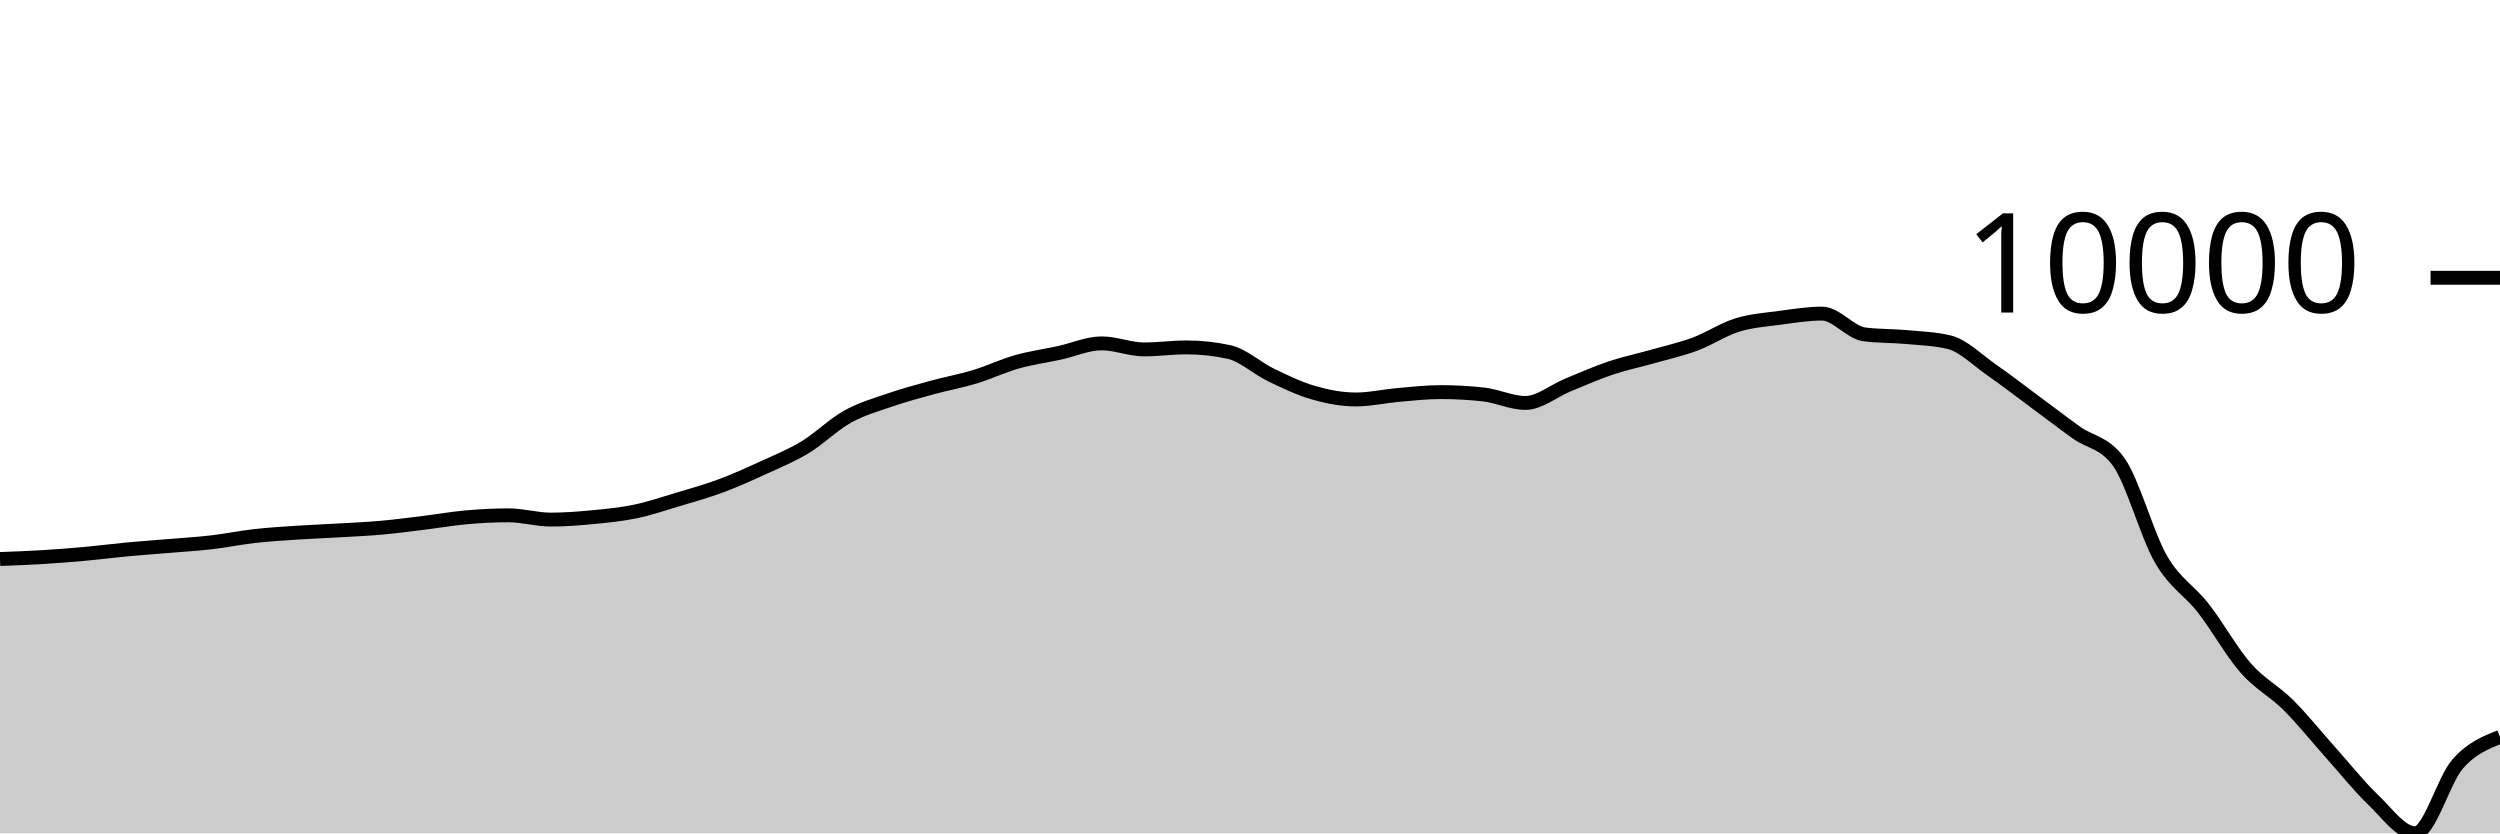
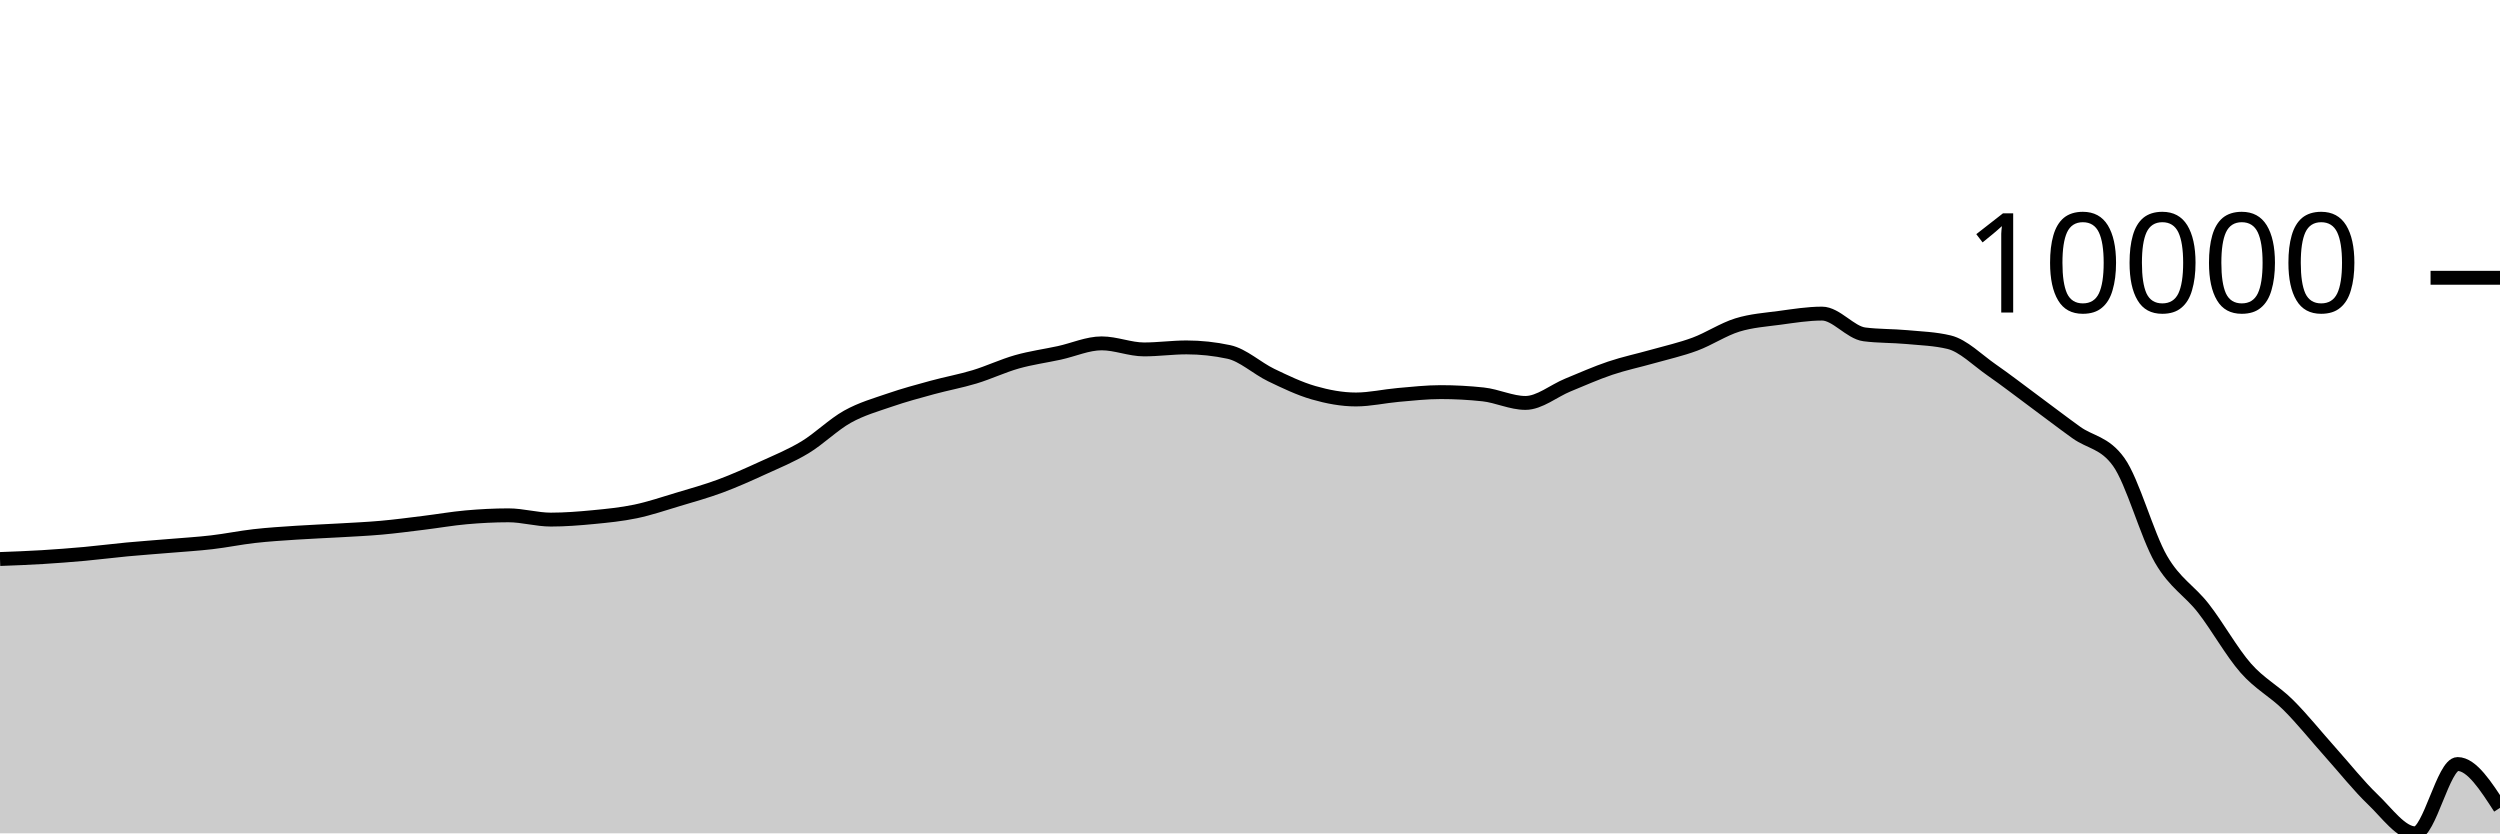
<svg xmlns="http://www.w3.org/2000/svg" viewBox="0 0 180 60">
  <g transform="translate(0,20)">
-     <path class="area" fill="rgba(0, 0, 0, 0.2)" d="M0,20.249C1.017,20.211,2.034,20.173,3.051,20.111C4.068,20.049,5.085,19.971,6.102,19.879C7.119,19.786,8.136,19.654,9.153,19.558C10.169,19.463,11.186,19.393,12.203,19.307C13.22,19.221,14.237,19.162,15.254,19.043C16.271,18.925,17.288,18.713,18.305,18.598C19.322,18.482,20.339,18.421,21.356,18.353C22.373,18.285,23.39,18.249,24.407,18.189C25.424,18.13,26.441,18.086,27.458,17.995C28.475,17.904,29.492,17.768,30.508,17.643C31.525,17.519,32.542,17.338,33.559,17.248C34.576,17.158,35.593,17.103,36.61,17.103C37.627,17.103,38.644,17.411,39.661,17.411C40.678,17.411,41.695,17.331,42.712,17.233C43.729,17.135,44.746,17.035,45.763,16.823C46.78,16.61,47.797,16.263,48.814,15.958C49.831,15.654,50.847,15.372,51.864,14.995C52.881,14.618,53.898,14.161,54.915,13.695C55.932,13.23,56.949,12.818,57.966,12.203C58.983,11.588,60,10.57,61.017,10.003C62.034,9.436,63.051,9.152,64.068,8.802C65.085,8.451,66.102,8.178,67.119,7.9C68.136,7.621,69.153,7.441,70.169,7.133C71.186,6.825,72.203,6.339,73.22,6.051C74.237,5.763,75.254,5.628,76.271,5.407C77.288,5.185,78.305,4.722,79.322,4.722C80.339,4.722,81.356,5.158,82.373,5.158C83.39,5.158,84.407,5.013,85.424,5.013C86.441,5.013,87.458,5.122,88.475,5.34C89.492,5.557,90.508,6.514,91.525,7.004C92.542,7.493,93.559,7.983,94.576,8.276C95.593,8.569,96.61,8.762,97.627,8.762C98.644,8.762,99.661,8.524,100.678,8.435C101.695,8.347,102.712,8.232,103.729,8.232C104.746,8.232,105.763,8.287,106.78,8.396C107.797,8.504,108.814,9.011,109.831,9.011C110.847,9.011,111.864,8.141,112.881,7.724C113.898,7.307,114.915,6.852,115.932,6.51C116.949,6.167,117.966,5.957,118.983,5.668C120,5.38,121.017,5.156,122.034,4.779C123.051,4.401,124.068,3.717,125.085,3.401C126.102,3.086,127.119,3.021,128.136,2.884C129.153,2.747,130.169,2.579,131.186,2.579C132.203,2.579,133.22,3.946,134.237,4.075C135.254,4.205,136.271,4.176,137.288,4.27C138.305,4.364,139.322,4.393,140.339,4.638C141.356,4.884,142.373,5.923,143.39,6.629C144.407,7.335,145.424,8.123,146.441,8.875C147.458,9.626,148.475,10.408,149.492,11.138C150.508,11.867,151.525,11.843,152.542,13.254C153.559,14.665,154.576,18.511,155.593,20.268C156.61,22.025,157.627,22.491,158.644,23.797C159.661,25.103,160.678,26.944,161.695,28.103C162.712,29.261,163.729,29.739,164.746,30.75C165.763,31.762,166.78,33.037,167.797,34.173C168.814,35.309,169.831,36.594,170.847,37.566C171.864,38.537,172.881,40,173.898,40C174.915,40,175.932,36.167,176.949,35.01C177.966,33.853,178.983,33.456,180,33.059L180,40C178.983,40,177.966,40,176.949,40C175.932,40,174.915,40,173.898,40C172.881,40,171.864,40,170.847,40C169.831,40,168.814,40,167.797,40C166.78,40,165.763,40,164.746,40C163.729,40,162.712,40,161.695,40C160.678,40,159.661,40,158.644,40C157.627,40,156.61,40,155.593,40C154.576,40,153.559,40,152.542,40C151.525,40,150.508,40,149.492,40C148.475,40,147.458,40,146.441,40C145.424,40,144.407,40,143.39,40C142.373,40,141.356,40,140.339,40C139.322,40,138.305,40,137.288,40C136.271,40,135.254,40,134.237,40C133.22,40,132.203,40,131.186,40C130.169,40,129.153,40,128.136,40C127.119,40,126.102,40,125.085,40C124.068,40,123.051,40,122.034,40C121.017,40,120,40,118.983,40C117.966,40,116.949,40,115.932,40C114.915,40,113.898,40,112.881,40C111.864,40,110.847,40,109.831,40C108.814,40,107.797,40,106.78,40C105.763,40,104.746,40,103.729,40C102.712,40,101.695,40,100.678,40C99.661,40,98.644,40,97.627,40C96.61,40,95.593,40,94.576,40C93.559,40,92.542,40,91.525,40C90.508,40,89.492,40,88.475,40C87.458,40,86.441,40,85.424,40C84.407,40,83.39,40,82.373,40C81.356,40,80.339,40,79.322,40C78.305,40,77.288,40,76.271,40C75.254,40,74.237,40,73.22,40C72.203,40,71.186,40,70.169,40C69.153,40,68.136,40,67.119,40C66.102,40,65.085,40,64.068,40C63.051,40,62.034,40,61.017,40C60,40,58.983,40,57.966,40C56.949,40,55.932,40,54.915,40C53.898,40,52.881,40,51.864,40C50.847,40,49.831,40,48.814,40C47.797,40,46.78,40,45.763,40C44.746,40,43.729,40,42.712,40C41.695,40,40.678,40,39.661,40C38.644,40,37.627,40,36.61,40C35.593,40,34.576,40,33.559,40C32.542,40,31.525,40,30.508,40C29.492,40,28.475,40,27.458,40C26.441,40,25.424,40,24.407,40C23.39,40,22.373,40,21.356,40C20.339,40,19.322,40,18.305,40C17.288,40,16.271,40,15.254,40C14.237,40,13.22,40,12.203,40C11.186,40,10.169,40,9.153,40C8.136,40,7.119,40,6.102,40C5.085,40,4.068,40,3.051,40C2.034,40,1.017,40,0,40Z" />
-     <path class="line" stroke="black" fill="none" d="M0,20.249C1.017,20.211,2.034,20.173,3.051,20.111C4.068,20.049,5.085,19.971,6.102,19.879C7.119,19.786,8.136,19.654,9.153,19.558C10.169,19.463,11.186,19.393,12.203,19.307C13.22,19.221,14.237,19.162,15.254,19.043C16.271,18.925,17.288,18.713,18.305,18.598C19.322,18.482,20.339,18.421,21.356,18.353C22.373,18.285,23.39,18.249,24.407,18.189C25.424,18.13,26.441,18.086,27.458,17.995C28.475,17.904,29.492,17.768,30.508,17.643C31.525,17.519,32.542,17.338,33.559,17.248C34.576,17.158,35.593,17.103,36.61,17.103C37.627,17.103,38.644,17.411,39.661,17.411C40.678,17.411,41.695,17.331,42.712,17.233C43.729,17.135,44.746,17.035,45.763,16.823C46.78,16.61,47.797,16.263,48.814,15.958C49.831,15.654,50.847,15.372,51.864,14.995C52.881,14.618,53.898,14.161,54.915,13.695C55.932,13.23,56.949,12.818,57.966,12.203C58.983,11.588,60,10.57,61.017,10.003C62.034,9.436,63.051,9.152,64.068,8.802C65.085,8.451,66.102,8.178,67.119,7.9C68.136,7.621,69.153,7.441,70.169,7.133C71.186,6.825,72.203,6.339,73.22,6.051C74.237,5.763,75.254,5.628,76.271,5.407C77.288,5.185,78.305,4.722,79.322,4.722C80.339,4.722,81.356,5.158,82.373,5.158C83.39,5.158,84.407,5.013,85.424,5.013C86.441,5.013,87.458,5.122,88.475,5.34C89.492,5.557,90.508,6.514,91.525,7.004C92.542,7.493,93.559,7.983,94.576,8.276C95.593,8.569,96.61,8.762,97.627,8.762C98.644,8.762,99.661,8.524,100.678,8.435C101.695,8.347,102.712,8.232,103.729,8.232C104.746,8.232,105.763,8.287,106.78,8.396C107.797,8.504,108.814,9.011,109.831,9.011C110.847,9.011,111.864,8.141,112.881,7.724C113.898,7.307,114.915,6.852,115.932,6.51C116.949,6.167,117.966,5.957,118.983,5.668C120,5.38,121.017,5.156,122.034,4.779C123.051,4.401,124.068,3.717,125.085,3.401C126.102,3.086,127.119,3.021,128.136,2.884C129.153,2.747,130.169,2.579,131.186,2.579C132.203,2.579,133.22,3.946,134.237,4.075C135.254,4.205,136.271,4.176,137.288,4.27C138.305,4.364,139.322,4.393,140.339,4.638C141.356,4.884,142.373,5.923,143.39,6.629C144.407,7.335,145.424,8.123,146.441,8.875C147.458,9.626,148.475,10.408,149.492,11.138C150.508,11.867,151.525,11.843,152.542,13.254C153.559,14.665,154.576,18.511,155.593,20.268C156.61,22.025,157.627,22.491,158.644,23.797C159.661,25.103,160.678,26.944,161.695,28.103C162.712,29.261,163.729,29.739,164.746,30.75C165.763,31.762,166.78,33.037,167.797,34.173C168.814,35.309,169.831,36.594,170.847,37.566C171.864,38.537,172.881,40,173.898,40C174.915,40,175.932,36.167,176.949,35.01C177.966,33.853,178.983,33.456,180,33.059" />
+     <path class="area" fill="rgba(0, 0, 0, 0.2)" d="M0,20.249C1.017,20.211,2.034,20.173,3.051,20.111C4.068,20.049,5.085,19.971,6.102,19.879C7.119,19.786,8.136,19.654,9.153,19.558C10.169,19.463,11.186,19.393,12.203,19.307C13.22,19.221,14.237,19.162,15.254,19.043C16.271,18.925,17.288,18.713,18.305,18.598C19.322,18.482,20.339,18.421,21.356,18.353C22.373,18.285,23.39,18.249,24.407,18.189C25.424,18.13,26.441,18.086,27.458,17.995C28.475,17.904,29.492,17.768,30.508,17.643C31.525,17.519,32.542,17.338,33.559,17.248C34.576,17.158,35.593,17.103,36.61,17.103C37.627,17.103,38.644,17.411,39.661,17.411C40.678,17.411,41.695,17.331,42.712,17.233C43.729,17.135,44.746,17.035,45.763,16.823C46.78,16.61,47.797,16.263,48.814,15.958C49.831,15.654,50.847,15.372,51.864,14.995C52.881,14.618,53.898,14.161,54.915,13.695C55.932,13.23,56.949,12.818,57.966,12.203C58.983,11.588,60,10.57,61.017,10.003C62.034,9.436,63.051,9.152,64.068,8.802C65.085,8.451,66.102,8.178,67.119,7.9C68.136,7.621,69.153,7.441,70.169,7.133C71.186,6.825,72.203,6.339,73.22,6.051C74.237,5.763,75.254,5.628,76.271,5.407C77.288,5.185,78.305,4.722,79.322,4.722C80.339,4.722,81.356,5.158,82.373,5.158C83.39,5.158,84.407,5.013,85.424,5.013C86.441,5.013,87.458,5.122,88.475,5.34C89.492,5.557,90.508,6.514,91.525,7.004C92.542,7.493,93.559,7.983,94.576,8.276C95.593,8.569,96.61,8.762,97.627,8.762C98.644,8.762,99.661,8.524,100.678,8.435C101.695,8.347,102.712,8.232,103.729,8.232C104.746,8.232,105.763,8.287,106.78,8.396C107.797,8.504,108.814,9.011,109.831,9.011C110.847,9.011,111.864,8.141,112.881,7.724C113.898,7.307,114.915,6.852,115.932,6.51C116.949,6.167,117.966,5.957,118.983,5.668C120,5.38,121.017,5.156,122.034,4.779C123.051,4.401,124.068,3.717,125.085,3.401C126.102,3.086,127.119,3.021,128.136,2.884C129.153,2.747,130.169,2.579,131.186,2.579C132.203,2.579,133.22,3.946,134.237,4.075C135.254,4.205,136.271,4.176,137.288,4.27C138.305,4.364,139.322,4.393,140.339,4.638C141.356,4.884,142.373,5.923,143.39,6.629C144.407,7.335,145.424,8.123,146.441,8.875C147.458,9.626,148.475,10.408,149.492,11.138C150.508,11.867,151.525,11.843,152.542,13.254C153.559,14.665,154.576,18.511,155.593,20.268C156.61,22.025,157.627,22.491,158.644,23.797C159.661,25.103,160.678,26.944,161.695,28.103C162.712,29.261,163.729,29.739,164.746,30.75C165.763,31.762,166.78,33.037,167.797,34.173C168.814,35.309,169.831,36.594,170.847,37.566C171.864,38.537,172.881,40,173.898,40C174.915,40,175.932,35.01,176.949,35.01C177.966,35.01,178.983,36.588,180,38.166L180,40C178.983,40,177.966,40,176.949,40C175.932,40,174.915,40,173.898,40C172.881,40,171.864,40,170.847,40C169.831,40,168.814,40,167.797,40C166.78,40,165.763,40,164.746,40C163.729,40,162.712,40,161.695,40C160.678,40,159.661,40,158.644,40C157.627,40,156.61,40,155.593,40C154.576,40,153.559,40,152.542,40C151.525,40,150.508,40,149.492,40C148.475,40,147.458,40,146.441,40C145.424,40,144.407,40,143.39,40C142.373,40,141.356,40,140.339,40C139.322,40,138.305,40,137.288,40C136.271,40,135.254,40,134.237,40C133.22,40,132.203,40,131.186,40C130.169,40,129.153,40,128.136,40C127.119,40,126.102,40,125.085,40C124.068,40,123.051,40,122.034,40C121.017,40,120,40,118.983,40C117.966,40,116.949,40,115.932,40C114.915,40,113.898,40,112.881,40C111.864,40,110.847,40,109.831,40C108.814,40,107.797,40,106.78,40C105.763,40,104.746,40,103.729,40C102.712,40,101.695,40,100.678,40C99.661,40,98.644,40,97.627,40C96.61,40,95.593,40,94.576,40C93.559,40,92.542,40,91.525,40C90.508,40,89.492,40,88.475,40C87.458,40,86.441,40,85.424,40C84.407,40,83.39,40,82.373,40C81.356,40,80.339,40,79.322,40C78.305,40,77.288,40,76.271,40C75.254,40,74.237,40,73.22,40C72.203,40,71.186,40,70.169,40C69.153,40,68.136,40,67.119,40C66.102,40,65.085,40,64.068,40C63.051,40,62.034,40,61.017,40C60,40,58.983,40,57.966,40C56.949,40,55.932,40,54.915,40C53.898,40,52.881,40,51.864,40C50.847,40,49.831,40,48.814,40C47.797,40,46.78,40,45.763,40C44.746,40,43.729,40,42.712,40C41.695,40,40.678,40,39.661,40C38.644,40,37.627,40,36.61,40C35.593,40,34.576,40,33.559,40C32.542,40,31.525,40,30.508,40C29.492,40,28.475,40,27.458,40C26.441,40,25.424,40,24.407,40C23.39,40,22.373,40,21.356,40C20.339,40,19.322,40,18.305,40C17.288,40,16.271,40,15.254,40C14.237,40,13.22,40,12.203,40C11.186,40,10.169,40,9.153,40C8.136,40,7.119,40,6.102,40C5.085,40,4.068,40,3.051,40C2.034,40,1.017,40,0,40Z" />
+     <path class="line" stroke="black" fill="none" d="M0,20.249C1.017,20.211,2.034,20.173,3.051,20.111C4.068,20.049,5.085,19.971,6.102,19.879C7.119,19.786,8.136,19.654,9.153,19.558C10.169,19.463,11.186,19.393,12.203,19.307C13.22,19.221,14.237,19.162,15.254,19.043C16.271,18.925,17.288,18.713,18.305,18.598C19.322,18.482,20.339,18.421,21.356,18.353C22.373,18.285,23.39,18.249,24.407,18.189C25.424,18.13,26.441,18.086,27.458,17.995C28.475,17.904,29.492,17.768,30.508,17.643C31.525,17.519,32.542,17.338,33.559,17.248C34.576,17.158,35.593,17.103,36.61,17.103C37.627,17.103,38.644,17.411,39.661,17.411C40.678,17.411,41.695,17.331,42.712,17.233C43.729,17.135,44.746,17.035,45.763,16.823C46.78,16.61,47.797,16.263,48.814,15.958C49.831,15.654,50.847,15.372,51.864,14.995C52.881,14.618,53.898,14.161,54.915,13.695C55.932,13.23,56.949,12.818,57.966,12.203C58.983,11.588,60,10.57,61.017,10.003C62.034,9.436,63.051,9.152,64.068,8.802C65.085,8.451,66.102,8.178,67.119,7.9C68.136,7.621,69.153,7.441,70.169,7.133C71.186,6.825,72.203,6.339,73.22,6.051C74.237,5.763,75.254,5.628,76.271,5.407C77.288,5.185,78.305,4.722,79.322,4.722C80.339,4.722,81.356,5.158,82.373,5.158C83.39,5.158,84.407,5.013,85.424,5.013C86.441,5.013,87.458,5.122,88.475,5.34C89.492,5.557,90.508,6.514,91.525,7.004C92.542,7.493,93.559,7.983,94.576,8.276C95.593,8.569,96.61,8.762,97.627,8.762C98.644,8.762,99.661,8.524,100.678,8.435C101.695,8.347,102.712,8.232,103.729,8.232C104.746,8.232,105.763,8.287,106.78,8.396C107.797,8.504,108.814,9.011,109.831,9.011C110.847,9.011,111.864,8.141,112.881,7.724C113.898,7.307,114.915,6.852,115.932,6.51C116.949,6.167,117.966,5.957,118.983,5.668C120,5.38,121.017,5.156,122.034,4.779C123.051,4.401,124.068,3.717,125.085,3.401C126.102,3.086,127.119,3.021,128.136,2.884C129.153,2.747,130.169,2.579,131.186,2.579C132.203,2.579,133.22,3.946,134.237,4.075C135.254,4.205,136.271,4.176,137.288,4.27C138.305,4.364,139.322,4.393,140.339,4.638C141.356,4.884,142.373,5.923,143.39,6.629C144.407,7.335,145.424,8.123,146.441,8.875C147.458,9.626,148.475,10.408,149.492,11.138C150.508,11.867,151.525,11.843,152.542,13.254C153.559,14.665,154.576,18.511,155.593,20.268C156.61,22.025,157.627,22.491,158.644,23.797C159.661,25.103,160.678,26.944,161.695,28.103C162.712,29.261,163.729,29.739,164.746,30.75C165.763,31.762,166.78,33.037,167.797,34.173C168.814,35.309,169.831,36.594,170.847,37.566C171.864,38.537,172.881,40,173.898,40C174.915,40,175.932,35.01,176.949,35.01C177.966,35.01,178.983,36.588,180,38.166" />
    <path class="axis-ceiling" stroke-width="1" stroke="black" fill="none" d="M175,0L180,0" />
    <text class="axis-ceiling-label" font-family="sans-serif" text-anchor="end" font-size="10px" x="170" y="2.5">10000</text>
  </g>
</svg>
